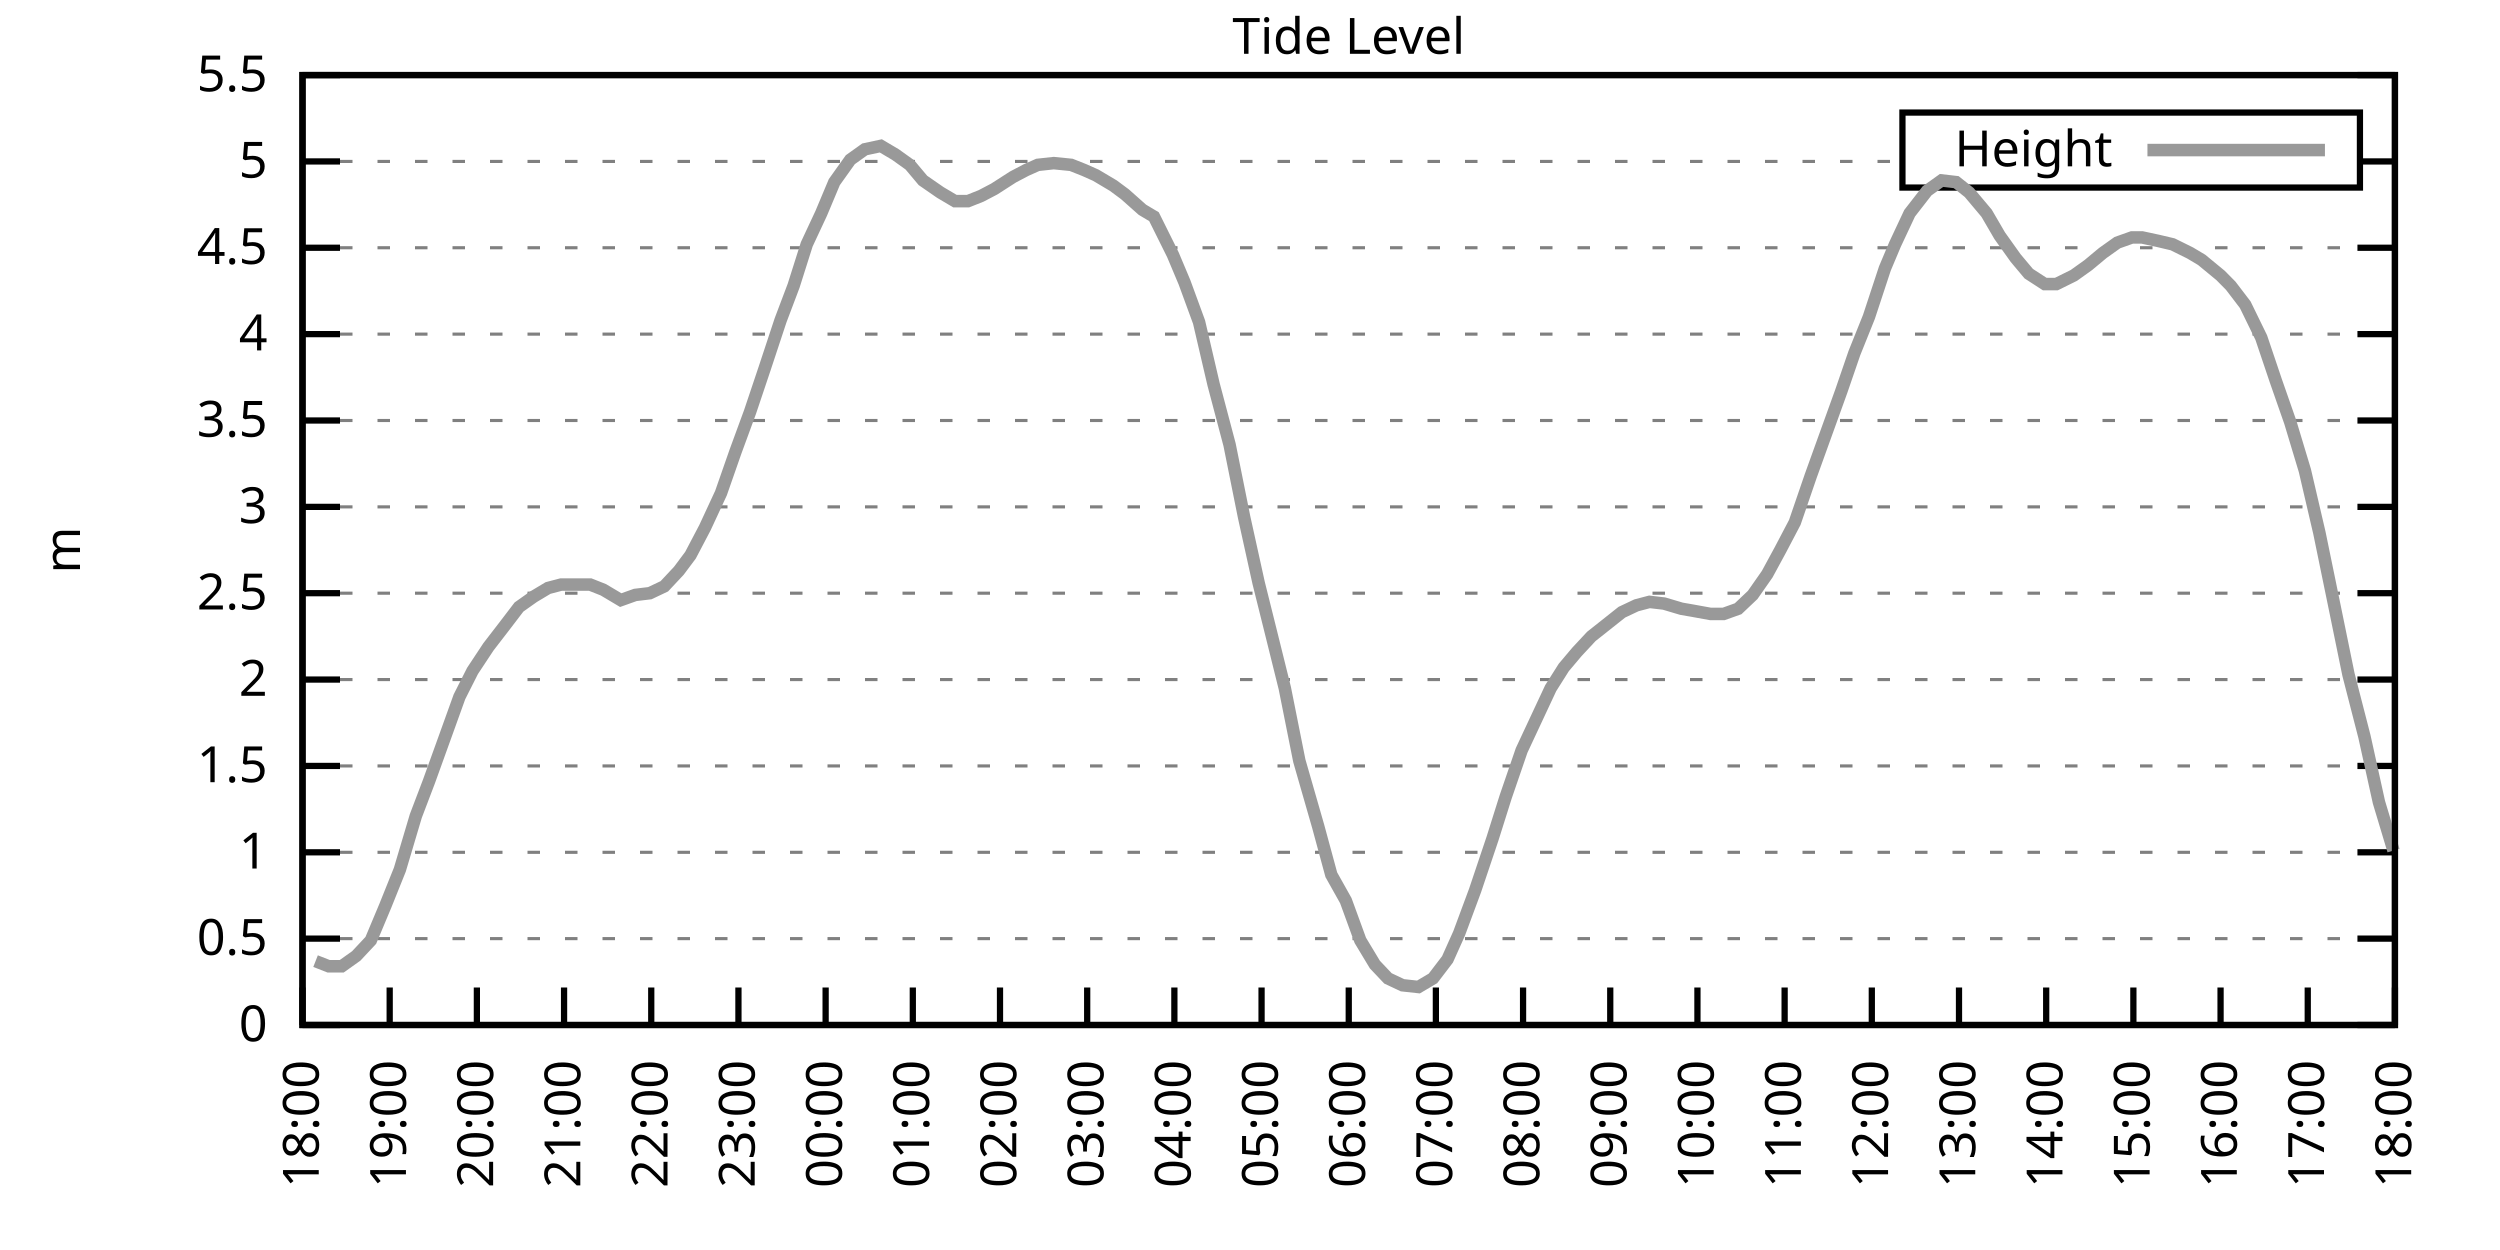
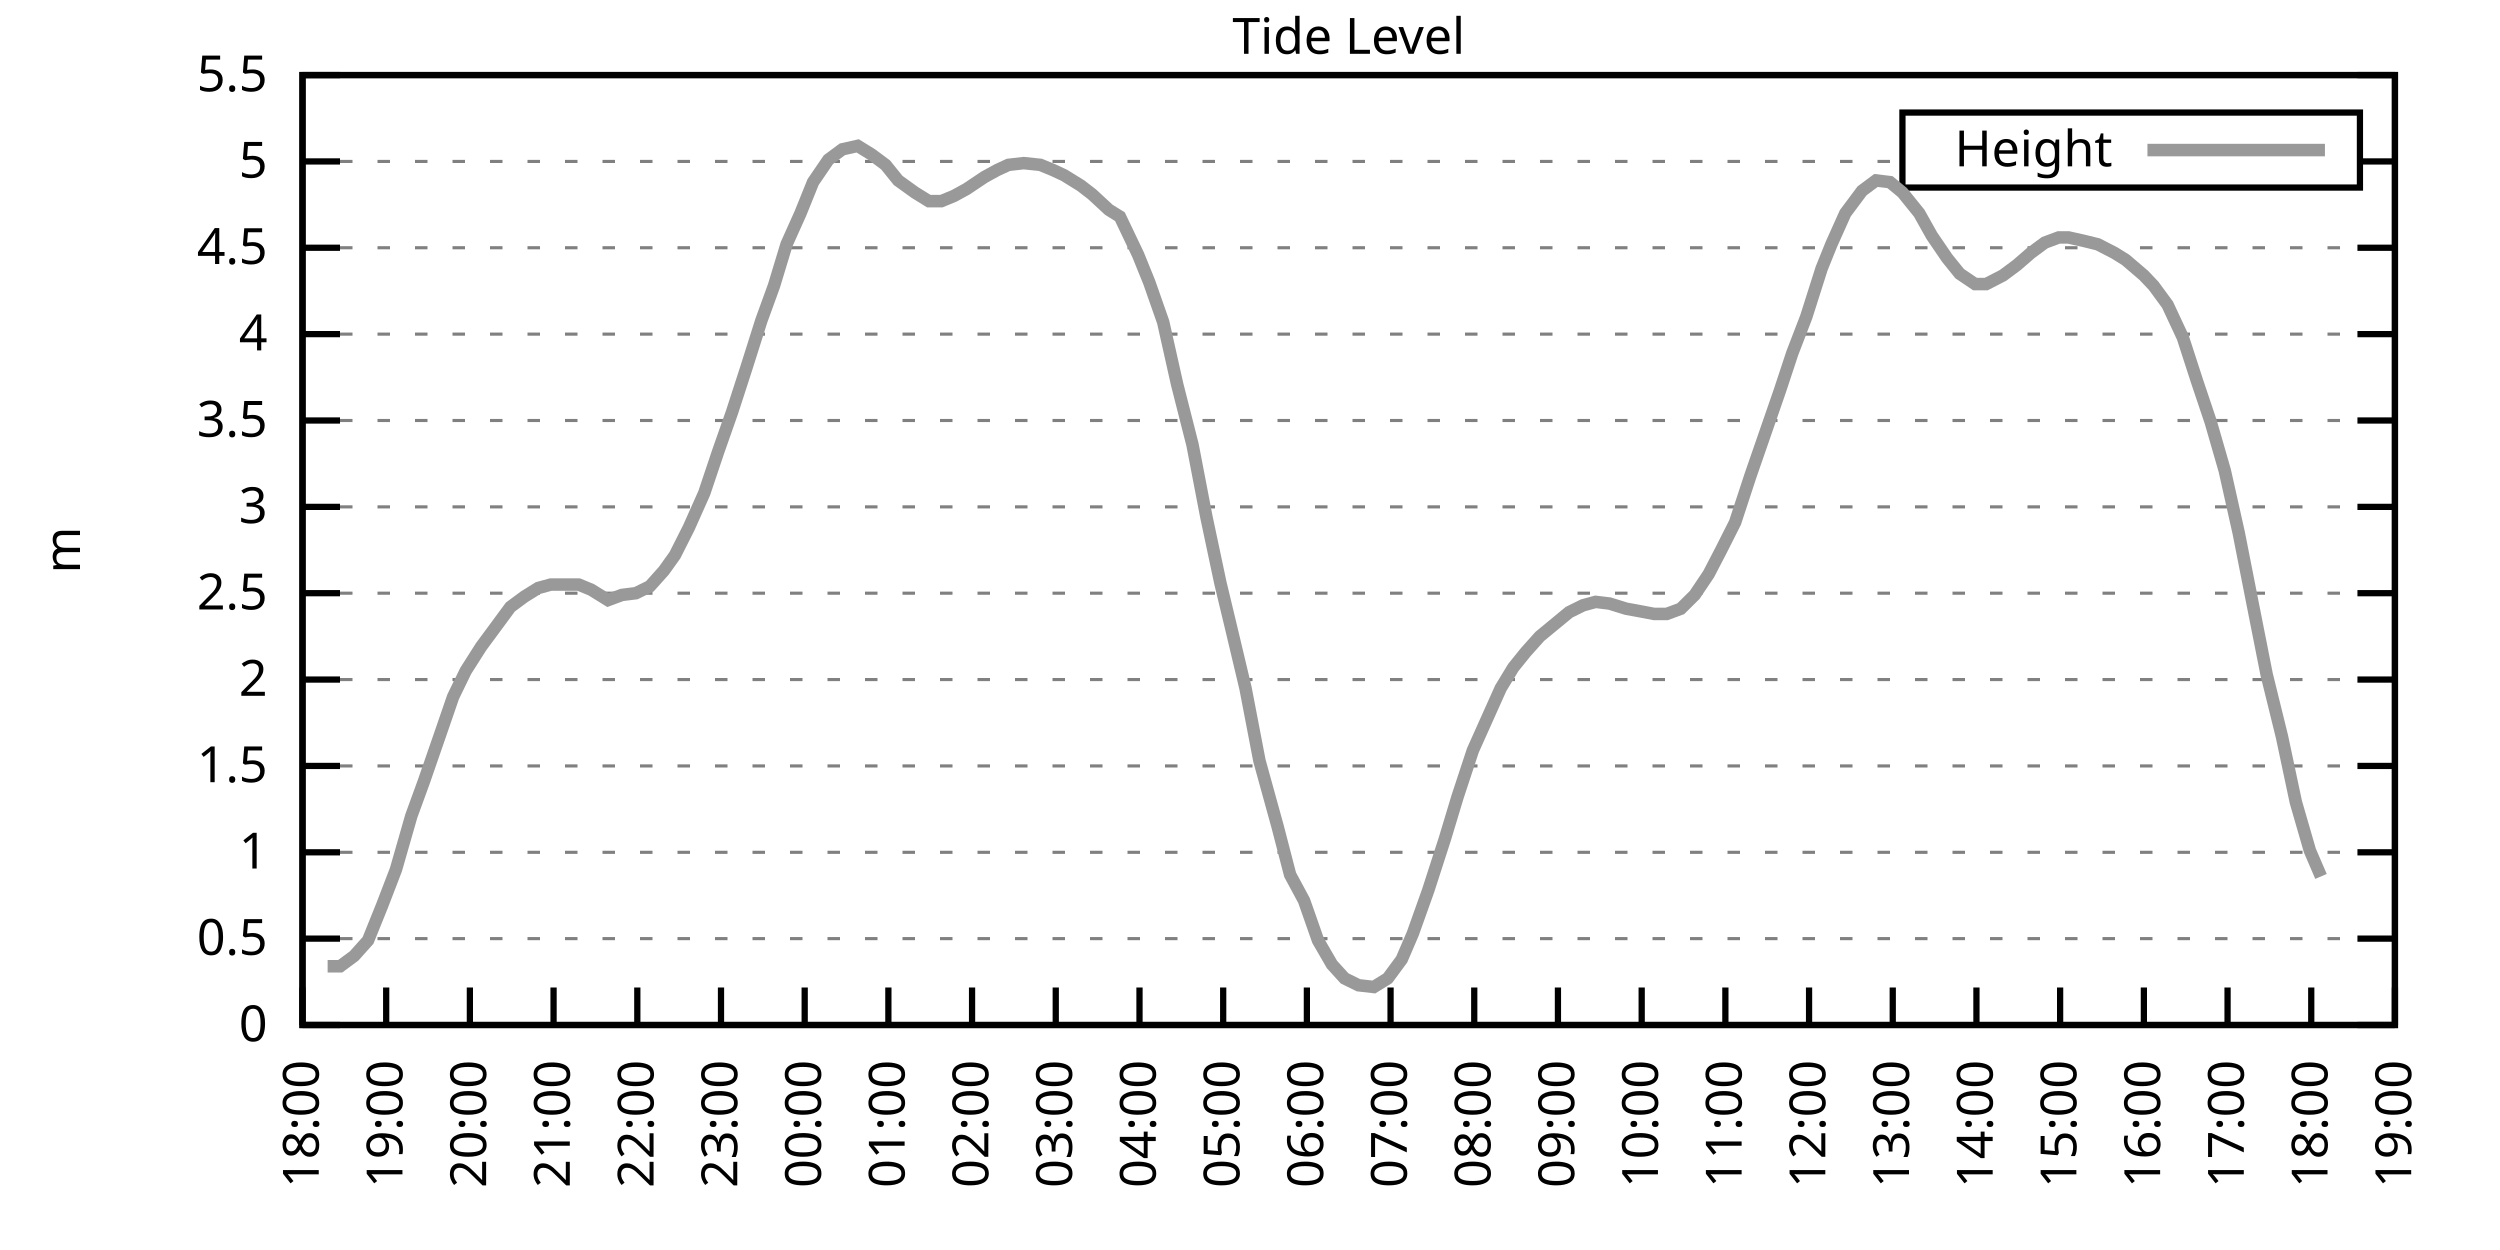
<svg xmlns="http://www.w3.org/2000/svg" xmlns:xlink="http://www.w3.org/1999/xlink" width="400" height="200" viewBox="0 0 400 200">
  <g id="gnuplot_canvas">
    <rect x="0" y="0" width="400" height="200" fill="none" />
    <defs>
      <circle id="gpDot" r="0.5" stroke-width="0.5" stroke="currentColor" />
      <path id="gpPt0" stroke-width="0.333" stroke="currentColor" d="M-1,0 h2 M0,-1 v2" />
      <path id="gpPt1" stroke-width="0.333" stroke="currentColor" d="M-1,-1 L1,1 M1,-1 L-1,1" />
      <path id="gpPt2" stroke-width="0.333" stroke="currentColor" d="M-1,0 L1,0 M0,-1 L0,1 M-1,-1 L1,1 M-1,1 L1,-1" />
      <rect id="gpPt3" stroke-width="0.333" stroke="currentColor" x="-1" y="-1" width="2" height="2" />
      <rect id="gpPt4" stroke-width="0.333" stroke="currentColor" fill="currentColor" x="-1" y="-1" width="2" height="2" />
      <circle id="gpPt5" stroke-width="0.333" stroke="currentColor" cx="0" cy="0" r="1" />
      <use xlink:href="#gpPt5" id="gpPt6" fill="currentColor" stroke="none" />
      <path id="gpPt7" stroke-width="0.333" stroke="currentColor" d="M0,-1.33 L-1.33,0.67 L1.33,0.67 z" />
      <use xlink:href="#gpPt7" id="gpPt8" fill="currentColor" stroke="none" />
      <use xlink:href="#gpPt7" id="gpPt9" stroke="currentColor" transform="rotate(180)" />
      <use xlink:href="#gpPt9" id="gpPt10" fill="currentColor" stroke="none" />
      <use xlink:href="#gpPt3" id="gpPt11" stroke="currentColor" transform="rotate(45)" />
      <use xlink:href="#gpPt11" id="gpPt12" fill="currentColor" stroke="none" />
      <path id="gpPt13" stroke-width="0.333" stroke="currentColor" d="M0,1.330 L1.265,0.411 L0.782,-1.067 L-0.782,-1.076 L-1.265,0.411 z" />
      <use xlink:href="#gpPt13" id="gpPt14" fill="currentColor" stroke="none" />
      <filter id="textbox" filterUnits="objectBoundingBox" x="0" y="0" height="1" width="1">
        <feFlood flood-color="white" flood-opacity="1" result="bgnd" />
        <feComposite in="SourceGraphic" in2="bgnd" operator="atop" />
      </filter>
      <filter id="greybox" filterUnits="objectBoundingBox" x="0" y="0" height="1" width="1">
        <feFlood flood-color="lightgrey" flood-opacity="1" result="grey" />
        <feComposite in="SourceGraphic" in2="grey" operator="atop" />
      </filter>
    </defs>
    <g fill="none" color="white" stroke="currentColor" stroke-width="1.00" stroke-linecap="butt" stroke-linejoin="miter">
</g>
    <g fill="none" color="black" stroke="currentColor" stroke-width="1.00" stroke-linecap="butt" stroke-linejoin="miter">
      <g stroke="none" shape-rendering="crispEdges">
        <polygon fill="rgb(255, 255, 255)" points="48.40,164.00 383.18,164.00 383.18,12.02 48.40,12.02 " />
      </g>
    </g>
    <g fill="none" color="black" stroke="currentColor" stroke-width="1.00" stroke-linecap="butt" stroke-linejoin="miter">
</g>
    <g fill="none" color="black" stroke="black" stroke-width="0.50" stroke-linecap="butt" stroke-linejoin="miter">
</g>
    <g fill="none" color="gray" stroke="currentColor" stroke-width="0.50" stroke-linecap="butt" stroke-linejoin="miter">
      <path stroke="gray" stroke-dasharray="2,4" class="gridline" d="M48.40,164.00 L383.19,164.00  " />
    </g>
    <g fill="none" color="gray" stroke="gray" stroke-width="1.00" stroke-linecap="butt" stroke-linejoin="miter">
</g>
    <g fill="none" color="black" stroke="currentColor" stroke-width="1.00" stroke-linecap="butt" stroke-linejoin="miter">
      <path stroke="black" d="M48.40,164.00 L54.40,164.00 M383.19,164.00 L377.19,164.00  " />
      <g transform="translate(42.80,166.60)" stroke="none" fill="black" font-family="Sans" font-size="8.00" text-anchor="end">
        <text>
          <tspan font-family="Sans"> 0</tspan>
        </text>
      </g>
    </g>
    <g fill="none" color="black" stroke="currentColor" stroke-width="1.00" stroke-linecap="butt" stroke-linejoin="miter">
</g>
    <g fill="none" color="black" stroke="black" stroke-width="0.50" stroke-linecap="butt" stroke-linejoin="miter">
</g>
    <g fill="none" color="gray" stroke="currentColor" stroke-width="0.50" stroke-linecap="butt" stroke-linejoin="miter">
      <path stroke="gray" stroke-dasharray="2,4" class="gridline" d="M48.40,150.18 L383.19,150.18  " />
    </g>
    <g fill="none" color="gray" stroke="gray" stroke-width="1.00" stroke-linecap="butt" stroke-linejoin="miter">
</g>
    <g fill="none" color="black" stroke="currentColor" stroke-width="1.00" stroke-linecap="butt" stroke-linejoin="miter">
      <path stroke="black" d="M48.40,150.18 L54.40,150.18 M383.19,150.18 L377.19,150.18  " />
      <g transform="translate(42.80,152.78)" stroke="none" fill="black" font-family="Sans" font-size="8.00" text-anchor="end">
        <text>
          <tspan font-family="Sans"> 0.5</tspan>
        </text>
      </g>
    </g>
    <g fill="none" color="black" stroke="currentColor" stroke-width="1.00" stroke-linecap="butt" stroke-linejoin="miter">
</g>
    <g fill="none" color="black" stroke="black" stroke-width="0.50" stroke-linecap="butt" stroke-linejoin="miter">
</g>
    <g fill="none" color="gray" stroke="currentColor" stroke-width="0.50" stroke-linecap="butt" stroke-linejoin="miter">
      <path stroke="gray" stroke-dasharray="2,4" class="gridline" d="M48.40,136.37 L383.19,136.37  " />
    </g>
    <g fill="none" color="gray" stroke="gray" stroke-width="1.00" stroke-linecap="butt" stroke-linejoin="miter">
</g>
    <g fill="none" color="black" stroke="currentColor" stroke-width="1.00" stroke-linecap="butt" stroke-linejoin="miter">
      <path stroke="black" d="M48.40,136.37 L54.40,136.37 M383.19,136.37 L377.19,136.37  " />
      <g transform="translate(42.80,138.97)" stroke="none" fill="black" font-family="Sans" font-size="8.00" text-anchor="end">
        <text>
          <tspan font-family="Sans"> 1</tspan>
        </text>
      </g>
    </g>
    <g fill="none" color="black" stroke="currentColor" stroke-width="1.00" stroke-linecap="butt" stroke-linejoin="miter">
</g>
    <g fill="none" color="black" stroke="black" stroke-width="0.50" stroke-linecap="butt" stroke-linejoin="miter">
</g>
    <g fill="none" color="gray" stroke="currentColor" stroke-width="0.50" stroke-linecap="butt" stroke-linejoin="miter">
      <path stroke="gray" stroke-dasharray="2,4" class="gridline" d="M48.40,122.55 L383.19,122.55  " />
    </g>
    <g fill="none" color="gray" stroke="gray" stroke-width="1.00" stroke-linecap="butt" stroke-linejoin="miter">
</g>
    <g fill="none" color="black" stroke="currentColor" stroke-width="1.00" stroke-linecap="butt" stroke-linejoin="miter">
      <path stroke="black" d="M48.40,122.55 L54.40,122.55 M383.19,122.55 L377.19,122.55  " />
      <g transform="translate(42.80,125.15)" stroke="none" fill="black" font-family="Sans" font-size="8.00" text-anchor="end">
        <text>
          <tspan font-family="Sans"> 1.5</tspan>
        </text>
      </g>
    </g>
    <g fill="none" color="black" stroke="currentColor" stroke-width="1.00" stroke-linecap="butt" stroke-linejoin="miter">
</g>
    <g fill="none" color="black" stroke="black" stroke-width="0.50" stroke-linecap="butt" stroke-linejoin="miter">
</g>
    <g fill="none" color="gray" stroke="currentColor" stroke-width="0.50" stroke-linecap="butt" stroke-linejoin="miter">
      <path stroke="gray" stroke-dasharray="2,4" class="gridline" d="M48.40,108.73 L383.19,108.73  " />
    </g>
    <g fill="none" color="gray" stroke="gray" stroke-width="1.00" stroke-linecap="butt" stroke-linejoin="miter">
</g>
    <g fill="none" color="black" stroke="currentColor" stroke-width="1.00" stroke-linecap="butt" stroke-linejoin="miter">
      <path stroke="black" d="M48.40,108.73 L54.40,108.73 M383.19,108.73 L377.19,108.73  " />
      <g transform="translate(42.80,111.33)" stroke="none" fill="black" font-family="Sans" font-size="8.00" text-anchor="end">
        <text>
          <tspan font-family="Sans"> 2</tspan>
        </text>
      </g>
    </g>
    <g fill="none" color="black" stroke="currentColor" stroke-width="1.00" stroke-linecap="butt" stroke-linejoin="miter">
</g>
    <g fill="none" color="black" stroke="black" stroke-width="0.50" stroke-linecap="butt" stroke-linejoin="miter">
</g>
    <g fill="none" color="gray" stroke="currentColor" stroke-width="0.50" stroke-linecap="butt" stroke-linejoin="miter">
      <path stroke="gray" stroke-dasharray="2,4" class="gridline" d="M48.40,94.91 L383.19,94.91  " />
    </g>
    <g fill="none" color="gray" stroke="gray" stroke-width="1.00" stroke-linecap="butt" stroke-linejoin="miter">
</g>
    <g fill="none" color="black" stroke="currentColor" stroke-width="1.00" stroke-linecap="butt" stroke-linejoin="miter">
      <path stroke="black" d="M48.40,94.91 L54.40,94.91 M383.19,94.91 L377.19,94.91  " />
      <g transform="translate(42.80,97.51)" stroke="none" fill="black" font-family="Sans" font-size="8.00" text-anchor="end">
        <text>
          <tspan font-family="Sans"> 2.5</tspan>
        </text>
      </g>
    </g>
    <g fill="none" color="black" stroke="currentColor" stroke-width="1.00" stroke-linecap="butt" stroke-linejoin="miter">
</g>
    <g fill="none" color="black" stroke="black" stroke-width="0.50" stroke-linecap="butt" stroke-linejoin="miter">
</g>
    <g fill="none" color="gray" stroke="currentColor" stroke-width="0.50" stroke-linecap="butt" stroke-linejoin="miter">
      <path stroke="gray" stroke-dasharray="2,4" class="gridline" d="M48.40,81.10 L383.19,81.10  " />
    </g>
    <g fill="none" color="gray" stroke="gray" stroke-width="1.00" stroke-linecap="butt" stroke-linejoin="miter">
</g>
    <g fill="none" color="black" stroke="currentColor" stroke-width="1.00" stroke-linecap="butt" stroke-linejoin="miter">
      <path stroke="black" d="M48.40,81.10 L54.40,81.10 M383.19,81.10 L377.19,81.10  " />
      <g transform="translate(42.80,83.70)" stroke="none" fill="black" font-family="Sans" font-size="8.00" text-anchor="end">
        <text>
          <tspan font-family="Sans"> 3</tspan>
        </text>
      </g>
    </g>
    <g fill="none" color="black" stroke="currentColor" stroke-width="1.00" stroke-linecap="butt" stroke-linejoin="miter">
</g>
    <g fill="none" color="black" stroke="black" stroke-width="0.50" stroke-linecap="butt" stroke-linejoin="miter">
</g>
    <g fill="none" color="gray" stroke="currentColor" stroke-width="0.50" stroke-linecap="butt" stroke-linejoin="miter">
      <path stroke="gray" stroke-dasharray="2,4" class="gridline" d="M48.40,67.28 L383.19,67.28  " />
    </g>
    <g fill="none" color="gray" stroke="gray" stroke-width="1.00" stroke-linecap="butt" stroke-linejoin="miter">
</g>
    <g fill="none" color="black" stroke="currentColor" stroke-width="1.00" stroke-linecap="butt" stroke-linejoin="miter">
      <path stroke="black" d="M48.40,67.28 L54.40,67.28 M383.19,67.28 L377.19,67.28  " />
      <g transform="translate(42.80,69.88)" stroke="none" fill="black" font-family="Sans" font-size="8.00" text-anchor="end">
        <text>
          <tspan font-family="Sans"> 3.5</tspan>
        </text>
      </g>
    </g>
    <g fill="none" color="black" stroke="currentColor" stroke-width="1.00" stroke-linecap="butt" stroke-linejoin="miter">
</g>
    <g fill="none" color="black" stroke="black" stroke-width="0.50" stroke-linecap="butt" stroke-linejoin="miter">
</g>
    <g fill="none" color="gray" stroke="currentColor" stroke-width="0.50" stroke-linecap="butt" stroke-linejoin="miter">
      <path stroke="gray" stroke-dasharray="2,4" class="gridline" d="M48.40,53.46 L383.19,53.46  " />
    </g>
    <g fill="none" color="gray" stroke="gray" stroke-width="1.00" stroke-linecap="butt" stroke-linejoin="miter">
</g>
    <g fill="none" color="black" stroke="currentColor" stroke-width="1.00" stroke-linecap="butt" stroke-linejoin="miter">
      <path stroke="black" d="M48.40,53.46 L54.40,53.46 M383.19,53.46 L377.19,53.46  " />
      <g transform="translate(42.80,56.06)" stroke="none" fill="black" font-family="Sans" font-size="8.00" text-anchor="end">
        <text>
          <tspan font-family="Sans"> 4</tspan>
        </text>
      </g>
    </g>
    <g fill="none" color="black" stroke="currentColor" stroke-width="1.00" stroke-linecap="butt" stroke-linejoin="miter">
</g>
    <g fill="none" color="black" stroke="black" stroke-width="0.50" stroke-linecap="butt" stroke-linejoin="miter">
</g>
    <g fill="none" color="gray" stroke="currentColor" stroke-width="0.50" stroke-linecap="butt" stroke-linejoin="miter">
      <path stroke="gray" stroke-dasharray="2,4" class="gridline" d="M48.40,39.64 L383.19,39.64  " />
    </g>
    <g fill="none" color="gray" stroke="gray" stroke-width="1.00" stroke-linecap="butt" stroke-linejoin="miter">
</g>
    <g fill="none" color="black" stroke="currentColor" stroke-width="1.00" stroke-linecap="butt" stroke-linejoin="miter">
      <path stroke="black" d="M48.40,39.64 L54.40,39.64 M383.19,39.64 L377.19,39.64  " />
      <g transform="translate(42.80,42.24)" stroke="none" fill="black" font-family="Sans" font-size="8.00" text-anchor="end">
        <text>
          <tspan font-family="Sans"> 4.5</tspan>
        </text>
      </g>
    </g>
    <g fill="none" color="black" stroke="currentColor" stroke-width="1.00" stroke-linecap="butt" stroke-linejoin="miter">
</g>
    <g fill="none" color="black" stroke="black" stroke-width="0.50" stroke-linecap="butt" stroke-linejoin="miter">
</g>
    <g fill="none" color="gray" stroke="currentColor" stroke-width="0.50" stroke-linecap="butt" stroke-linejoin="miter">
      <path stroke="gray" stroke-dasharray="2,4" class="gridline" d="M48.40,25.83 L304.39,25.83 M377.59,25.83 L383.19,25.83  " />
    </g>
    <g fill="none" color="gray" stroke="gray" stroke-width="1.00" stroke-linecap="butt" stroke-linejoin="miter">
</g>
    <g fill="none" color="black" stroke="currentColor" stroke-width="1.00" stroke-linecap="butt" stroke-linejoin="miter">
      <path stroke="black" d="M48.40,25.83 L54.40,25.83 M383.19,25.83 L377.19,25.83  " />
      <g transform="translate(42.80,28.43)" stroke="none" fill="black" font-family="Sans" font-size="8.00" text-anchor="end">
        <text>
          <tspan font-family="Sans"> 5</tspan>
        </text>
      </g>
    </g>
    <g fill="none" color="black" stroke="currentColor" stroke-width="1.00" stroke-linecap="butt" stroke-linejoin="miter">
</g>
    <g fill="none" color="black" stroke="black" stroke-width="0.50" stroke-linecap="butt" stroke-linejoin="miter">
</g>
    <g fill="none" color="gray" stroke="currentColor" stroke-width="0.50" stroke-linecap="butt" stroke-linejoin="miter">
      <path stroke="gray" stroke-dasharray="2,4" class="gridline" d="M48.40,12.01 L383.19,12.01  " />
    </g>
    <g fill="none" color="gray" stroke="gray" stroke-width="1.00" stroke-linecap="butt" stroke-linejoin="miter">
</g>
    <g fill="none" color="black" stroke="currentColor" stroke-width="1.00" stroke-linecap="butt" stroke-linejoin="miter">
      <path stroke="black" d="M48.40,12.01 L54.40,12.01 M383.19,12.01 L377.19,12.01  " />
      <g transform="translate(42.80,14.61)" stroke="none" fill="black" font-family="Sans" font-size="8.00" text-anchor="end">
        <text>
          <tspan font-family="Sans"> 5.5</tspan>
        </text>
      </g>
    </g>
    <g fill="none" color="black" stroke="currentColor" stroke-width="1.00" stroke-linecap="butt" stroke-linejoin="miter">
      <path stroke="black" d="M48.40,164.00 L48.40,158.00  " />
      <g transform="translate(51.00,169.60) rotate(270.00)" stroke="none" fill="black" font-family="Sans" font-size="8.00" text-anchor="end">
        <text>
          <tspan font-family="Sans">18:00</tspan>
        </text>
      </g>
    </g>
    <g fill="none" color="black" stroke="currentColor" stroke-width="1.00" stroke-linecap="butt" stroke-linejoin="miter">
-       <path stroke="black" d="M62.35,164.00 L62.35,158.00  " />
-       <g transform="translate(64.95,169.60) rotate(270.00)" stroke="none" fill="black" font-family="Sans" font-size="8.00" text-anchor="end">
+       <path stroke="black" d="M61.79,164.00 L61.79,158.00  " />
+       <g transform="translate(64.39,169.60) rotate(270.00)" stroke="none" fill="black" font-family="Sans" font-size="8.00" text-anchor="end">
        <text>
          <tspan font-family="Sans">19:00</tspan>
        </text>
      </g>
    </g>
    <g fill="none" color="black" stroke="currentColor" stroke-width="1.00" stroke-linecap="butt" stroke-linejoin="miter">
-       <path stroke="black" d="M76.30,164.00 L76.30,158.00  " />
-       <g transform="translate(78.90,169.60) rotate(270.00)" stroke="none" fill="black" font-family="Sans" font-size="8.00" text-anchor="end">
+       <path stroke="black" d="M75.18,164.00 L75.18,158.00  " />
+       <g transform="translate(77.78,169.60) rotate(270.00)" stroke="none" fill="black" font-family="Sans" font-size="8.00" text-anchor="end">
        <text>
          <tspan font-family="Sans">20:00</tspan>
        </text>
      </g>
    </g>
    <g fill="none" color="black" stroke="currentColor" stroke-width="1.00" stroke-linecap="butt" stroke-linejoin="miter">
-       <path stroke="black" d="M90.25,164.00 L90.25,158.00  " />
-       <g transform="translate(92.85,169.60) rotate(270.00)" stroke="none" fill="black" font-family="Sans" font-size="8.00" text-anchor="end">
+       <path stroke="black" d="M88.57,164.00 L88.57,158.00  " />
+       <g transform="translate(91.17,169.60) rotate(270.00)" stroke="none" fill="black" font-family="Sans" font-size="8.00" text-anchor="end">
        <text>
          <tspan font-family="Sans">21:00</tspan>
        </text>
      </g>
    </g>
    <g fill="none" color="black" stroke="currentColor" stroke-width="1.00" stroke-linecap="butt" stroke-linejoin="miter">
-       <path stroke="black" d="M104.20,164.00 L104.20,158.00  " />
-       <g transform="translate(106.80,169.60) rotate(270.00)" stroke="none" fill="black" font-family="Sans" font-size="8.00" text-anchor="end">
+       <path stroke="black" d="M101.97,164.00 L101.97,158.00  " />
+       <g transform="translate(104.57,169.60) rotate(270.00)" stroke="none" fill="black" font-family="Sans" font-size="8.00" text-anchor="end">
        <text>
          <tspan font-family="Sans">22:00</tspan>
        </text>
      </g>
    </g>
    <g fill="none" color="black" stroke="currentColor" stroke-width="1.00" stroke-linecap="butt" stroke-linejoin="miter">
-       <path stroke="black" d="M118.15,164.00 L118.15,158.00  " />
-       <g transform="translate(120.75,169.60) rotate(270.00)" stroke="none" fill="black" font-family="Sans" font-size="8.00" text-anchor="end">
+       <path stroke="black" d="M115.36,164.00 L115.36,158.00  " />
+       <g transform="translate(117.96,169.60) rotate(270.00)" stroke="none" fill="black" font-family="Sans" font-size="8.00" text-anchor="end">
        <text>
          <tspan font-family="Sans">23:00</tspan>
        </text>
      </g>
    </g>
    <g fill="none" color="black" stroke="currentColor" stroke-width="1.00" stroke-linecap="butt" stroke-linejoin="miter">
-       <path stroke="black" d="M132.10,164.00 L132.10,158.00  " />
-       <g transform="translate(134.70,169.60) rotate(270.00)" stroke="none" fill="black" font-family="Sans" font-size="8.00" text-anchor="end">
+       <path stroke="black" d="M128.75,164.00 L128.75,158.00  " />
+       <g transform="translate(131.35,169.60) rotate(270.00)" stroke="none" fill="black" font-family="Sans" font-size="8.00" text-anchor="end">
        <text>
          <tspan font-family="Sans">00:00</tspan>
        </text>
      </g>
    </g>
    <g fill="none" color="black" stroke="currentColor" stroke-width="1.00" stroke-linecap="butt" stroke-linejoin="miter">
-       <path stroke="black" d="M146.05,164.00 L146.05,158.00  " />
-       <g transform="translate(148.65,169.60) rotate(270.00)" stroke="none" fill="black" font-family="Sans" font-size="8.00" text-anchor="end">
+       <path stroke="black" d="M142.14,164.00 L142.14,158.00  " />
+       <g transform="translate(144.74,169.60) rotate(270.00)" stroke="none" fill="black" font-family="Sans" font-size="8.00" text-anchor="end">
        <text>
          <tspan font-family="Sans">01:00</tspan>
        </text>
      </g>
    </g>
    <g fill="none" color="black" stroke="currentColor" stroke-width="1.00" stroke-linecap="butt" stroke-linejoin="miter">
-       <path stroke="black" d="M160.00,164.00 L160.00,158.00  " />
-       <g transform="translate(162.60,169.60) rotate(270.00)" stroke="none" fill="black" font-family="Sans" font-size="8.00" text-anchor="end">
+       <path stroke="black" d="M155.53,164.00 L155.53,158.00  " />
+       <g transform="translate(158.13,169.60) rotate(270.00)" stroke="none" fill="black" font-family="Sans" font-size="8.00" text-anchor="end">
        <text>
          <tspan font-family="Sans">02:00</tspan>
        </text>
      </g>
    </g>
    <g fill="none" color="black" stroke="currentColor" stroke-width="1.00" stroke-linecap="butt" stroke-linejoin="miter">
-       <path stroke="black" d="M173.95,164.00 L173.95,158.00  " />
-       <g transform="translate(176.55,169.60) rotate(270.00)" stroke="none" fill="black" font-family="Sans" font-size="8.00" text-anchor="end">
+       <path stroke="black" d="M168.92,164.00 L168.92,158.00  " />
+       <g transform="translate(171.52,169.60) rotate(270.00)" stroke="none" fill="black" font-family="Sans" font-size="8.00" text-anchor="end">
        <text>
          <tspan font-family="Sans">03:00</tspan>
        </text>
      </g>
    </g>
    <g fill="none" color="black" stroke="currentColor" stroke-width="1.00" stroke-linecap="butt" stroke-linejoin="miter">
-       <path stroke="black" d="M187.90,164.00 L187.90,158.00  " />
-       <g transform="translate(190.50,169.60) rotate(270.00)" stroke="none" fill="black" font-family="Sans" font-size="8.00" text-anchor="end">
+       <path stroke="black" d="M182.32,164.00 L182.32,158.00  " />
+       <g transform="translate(184.92,169.60) rotate(270.00)" stroke="none" fill="black" font-family="Sans" font-size="8.00" text-anchor="end">
        <text>
          <tspan font-family="Sans">04:00</tspan>
        </text>
      </g>
    </g>
    <g fill="none" color="black" stroke="currentColor" stroke-width="1.00" stroke-linecap="butt" stroke-linejoin="miter">
-       <path stroke="black" d="M201.85,164.00 L201.85,158.00  " />
-       <g transform="translate(204.45,169.60) rotate(270.00)" stroke="none" fill="black" font-family="Sans" font-size="8.00" text-anchor="end">
+       <path stroke="black" d="M195.71,164.00 L195.71,158.00  " />
+       <g transform="translate(198.31,169.60) rotate(270.00)" stroke="none" fill="black" font-family="Sans" font-size="8.00" text-anchor="end">
        <text>
          <tspan font-family="Sans">05:00</tspan>
        </text>
      </g>
    </g>
    <g fill="none" color="black" stroke="currentColor" stroke-width="1.00" stroke-linecap="butt" stroke-linejoin="miter">
-       <path stroke="black" d="M215.80,164.00 L215.80,158.00  " />
-       <g transform="translate(218.40,169.60) rotate(270.00)" stroke="none" fill="black" font-family="Sans" font-size="8.00" text-anchor="end">
+       <path stroke="black" d="M209.10,164.00 L209.10,158.00  " />
+       <g transform="translate(211.70,169.60) rotate(270.00)" stroke="none" fill="black" font-family="Sans" font-size="8.00" text-anchor="end">
        <text>
          <tspan font-family="Sans">06:00</tspan>
        </text>
      </g>
    </g>
    <g fill="none" color="black" stroke="currentColor" stroke-width="1.00" stroke-linecap="butt" stroke-linejoin="miter">
-       <path stroke="black" d="M229.74,164.00 L229.74,158.00  " />
-       <g transform="translate(232.34,169.60) rotate(270.00)" stroke="none" fill="black" font-family="Sans" font-size="8.00" text-anchor="end">
+       <path stroke="black" d="M222.49,164.00 L222.49,158.00  " />
+       <g transform="translate(225.09,169.60) rotate(270.00)" stroke="none" fill="black" font-family="Sans" font-size="8.00" text-anchor="end">
        <text>
          <tspan font-family="Sans">07:00</tspan>
        </text>
      </g>
    </g>
    <g fill="none" color="black" stroke="currentColor" stroke-width="1.00" stroke-linecap="butt" stroke-linejoin="miter">
-       <path stroke="black" d="M243.69,164.00 L243.69,158.00  " />
-       <g transform="translate(246.29,169.60) rotate(270.00)" stroke="none" fill="black" font-family="Sans" font-size="8.00" text-anchor="end">
+       <path stroke="black" d="M235.88,164.00 L235.88,158.00  " />
+       <g transform="translate(238.48,169.60) rotate(270.00)" stroke="none" fill="black" font-family="Sans" font-size="8.00" text-anchor="end">
        <text>
          <tspan font-family="Sans">08:00</tspan>
        </text>
      </g>
    </g>
    <g fill="none" color="black" stroke="currentColor" stroke-width="1.00" stroke-linecap="butt" stroke-linejoin="miter">
-       <path stroke="black" d="M257.64,164.00 L257.64,158.00  " />
-       <g transform="translate(260.24,169.60) rotate(270.00)" stroke="none" fill="black" font-family="Sans" font-size="8.00" text-anchor="end">
+       <path stroke="black" d="M249.27,164.00 L249.27,158.00  " />
+       <g transform="translate(251.87,169.60) rotate(270.00)" stroke="none" fill="black" font-family="Sans" font-size="8.00" text-anchor="end">
        <text>
          <tspan font-family="Sans">09:00</tspan>
        </text>
      </g>
    </g>
    <g fill="none" color="black" stroke="currentColor" stroke-width="1.00" stroke-linecap="butt" stroke-linejoin="miter">
-       <path stroke="black" d="M271.59,164.00 L271.59,158.00  " />
-       <g transform="translate(274.19,169.60) rotate(270.00)" stroke="none" fill="black" font-family="Sans" font-size="8.00" text-anchor="end">
+       <path stroke="black" d="M262.67,164.00 L262.67,158.00  " />
+       <g transform="translate(265.27,169.60) rotate(270.00)" stroke="none" fill="black" font-family="Sans" font-size="8.00" text-anchor="end">
        <text>
          <tspan font-family="Sans">10:00</tspan>
        </text>
      </g>
    </g>
    <g fill="none" color="black" stroke="currentColor" stroke-width="1.00" stroke-linecap="butt" stroke-linejoin="miter">
-       <path stroke="black" d="M285.54,164.00 L285.54,158.00  " />
-       <g transform="translate(288.14,169.60) rotate(270.00)" stroke="none" fill="black" font-family="Sans" font-size="8.00" text-anchor="end">
+       <path stroke="black" d="M276.06,164.00 L276.06,158.00  " />
+       <g transform="translate(278.66,169.60) rotate(270.00)" stroke="none" fill="black" font-family="Sans" font-size="8.00" text-anchor="end">
        <text>
          <tspan font-family="Sans">11:00</tspan>
        </text>
      </g>
    </g>
    <g fill="none" color="black" stroke="currentColor" stroke-width="1.00" stroke-linecap="butt" stroke-linejoin="miter">
-       <path stroke="black" d="M299.49,164.00 L299.49,158.00  " />
-       <g transform="translate(302.09,169.60) rotate(270.00)" stroke="none" fill="black" font-family="Sans" font-size="8.00" text-anchor="end">
+       <path stroke="black" d="M289.45,164.00 L289.45,158.00  " />
+       <g transform="translate(292.05,169.60) rotate(270.00)" stroke="none" fill="black" font-family="Sans" font-size="8.00" text-anchor="end">
        <text>
          <tspan font-family="Sans">12:00</tspan>
        </text>
      </g>
    </g>
    <g fill="none" color="black" stroke="currentColor" stroke-width="1.00" stroke-linecap="butt" stroke-linejoin="miter">
-       <path stroke="black" d="M313.44,164.00 L313.44,158.00  " />
-       <g transform="translate(316.04,169.60) rotate(270.00)" stroke="none" fill="black" font-family="Sans" font-size="8.00" text-anchor="end">
+       <path stroke="black" d="M302.84,164.00 L302.84,158.00  " />
+       <g transform="translate(305.44,169.60) rotate(270.00)" stroke="none" fill="black" font-family="Sans" font-size="8.00" text-anchor="end">
        <text>
          <tspan font-family="Sans">13:00</tspan>
        </text>
      </g>
    </g>
    <g fill="none" color="black" stroke="currentColor" stroke-width="1.00" stroke-linecap="butt" stroke-linejoin="miter">
-       <path stroke="black" d="M327.39,164.00 L327.39,158.00  " />
-       <g transform="translate(329.99,169.60) rotate(270.00)" stroke="none" fill="black" font-family="Sans" font-size="8.00" text-anchor="end">
+       <path stroke="black" d="M316.23,164.00 L316.23,158.00  " />
+       <g transform="translate(318.83,169.60) rotate(270.00)" stroke="none" fill="black" font-family="Sans" font-size="8.00" text-anchor="end">
        <text>
          <tspan font-family="Sans">14:00</tspan>
        </text>
      </g>
    </g>
    <g fill="none" color="black" stroke="currentColor" stroke-width="1.00" stroke-linecap="butt" stroke-linejoin="miter">
-       <path stroke="black" d="M341.34,164.00 L341.34,158.00  " />
-       <g transform="translate(343.94,169.60) rotate(270.00)" stroke="none" fill="black" font-family="Sans" font-size="8.00" text-anchor="end">
+       <path stroke="black" d="M329.62,164.00 L329.62,158.00  " />
+       <g transform="translate(332.22,169.60) rotate(270.00)" stroke="none" fill="black" font-family="Sans" font-size="8.00" text-anchor="end">
        <text>
          <tspan font-family="Sans">15:00</tspan>
        </text>
      </g>
    </g>
    <g fill="none" color="black" stroke="currentColor" stroke-width="1.00" stroke-linecap="butt" stroke-linejoin="miter">
-       <path stroke="black" d="M355.29,164.00 L355.29,158.00  " />
-       <g transform="translate(357.89,169.60) rotate(270.00)" stroke="none" fill="black" font-family="Sans" font-size="8.00" text-anchor="end">
+       <path stroke="black" d="M343.02,164.00 L343.02,158.00  " />
+       <g transform="translate(345.62,169.60) rotate(270.00)" stroke="none" fill="black" font-family="Sans" font-size="8.00" text-anchor="end">
        <text>
          <tspan font-family="Sans">16:00</tspan>
        </text>
      </g>
    </g>
    <g fill="none" color="black" stroke="currentColor" stroke-width="1.00" stroke-linecap="butt" stroke-linejoin="miter">
-       <path stroke="black" d="M369.24,164.00 L369.24,158.00  " />
-       <g transform="translate(371.84,169.60) rotate(270.00)" stroke="none" fill="black" font-family="Sans" font-size="8.00" text-anchor="end">
+       <path stroke="black" d="M356.41,164.00 L356.41,158.00  " />
+       <g transform="translate(359.01,169.60) rotate(270.00)" stroke="none" fill="black" font-family="Sans" font-size="8.00" text-anchor="end">
        <text>
          <tspan font-family="Sans">17:00</tspan>
+         </text>
+       </g>
+     </g>
+     <g fill="none" color="black" stroke="currentColor" stroke-width="1.00" stroke-linecap="butt" stroke-linejoin="miter">
+       <path stroke="black" d="M369.80,164.00 L369.80,158.00  " />
+       <g transform="translate(372.40,169.60) rotate(270.00)" stroke="none" fill="black" font-family="Sans" font-size="8.00" text-anchor="end">
+         <text>
+           <tspan font-family="Sans">18:00</tspan>
        </text>
      </g>
    </g>
    <g fill="none" color="black" stroke="currentColor" stroke-width="1.00" stroke-linecap="butt" stroke-linejoin="miter">
      <path stroke="black" d="M383.19,164.00 L383.19,158.00  " />
      <g transform="translate(385.79,169.60) rotate(270.00)" stroke="none" fill="black" font-family="Sans" font-size="8.00" text-anchor="end">
        <text>
-           <tspan font-family="Sans">18:00</tspan>
+           <tspan font-family="Sans">19:00</tspan>
        </text>
      </g>
    </g>
    <g fill="none" color="black" stroke="currentColor" stroke-width="1.00" stroke-linecap="butt" stroke-linejoin="miter">
</g>
    <g fill="none" color="black" stroke="currentColor" stroke-width="1.00" stroke-linecap="butt" stroke-linejoin="miter">
      <path stroke="black" d="M48.40,12.01 L48.40,164.00 L383.19,164.00 L383.19,12.01 L48.40,12.01 Z  " />
    </g>
    <g fill="none" color="black" stroke="currentColor" stroke-width="1.00" stroke-linecap="butt" stroke-linejoin="miter">
</g>
    <g fill="none" color="black" stroke="currentColor" stroke-width="1.00" stroke-linecap="butt" stroke-linejoin="miter">
      <path stroke="black" d="M304.39,30.01 L304.39,18.01 L377.59,18.01 L377.59,30.01 L304.39,30.01 Z  " />
    </g>
    <g id="Tide_level_plot_1">
      <g fill="none" color="white" stroke="black" stroke-width="2.00" stroke-linecap="butt" stroke-linejoin="miter">
</g>
      <g fill="none" color="black" stroke="currentColor" stroke-width="2.00" stroke-linecap="butt" stroke-linejoin="miter">
        <g transform="translate(337.99,26.61)" stroke="none" fill="black" font-family="Sans" font-size="8.00" text-anchor="end">
          <text>
            <tspan font-family="Sans">Height</tspan>
          </text>
        </g>
      </g>
      <g fill="none" color="black" stroke="currentColor" stroke-width="2.00" stroke-linecap="butt" stroke-linejoin="miter">
-         <path stroke="rgb(153, 153, 153)" d="M343.59,24.01 L371.99,24.01 M50.49,153.78 L52.58,154.60 L54.68,154.60 L57.00,152.95 L59.33,150.46 L61.65,144.93   L63.98,139.13 L66.53,130.56 L68.63,125.04 L71.42,117.30 L73.51,111.49 L75.60,107.35 L78.16,103.48 L80.72,100.16   L83.04,97.12 L85.37,95.47 L87.69,94.08 L89.78,93.53 L92.11,93.53 L94.43,93.53 L96.53,94.36 L99.32,96.02   L101.64,95.19 L103.97,94.91 L106.29,93.81 L108.62,91.32 L110.48,88.83 L112.80,84.41 L115.36,78.89 L117.68,72.25   L120.01,65.90 L122.33,58.99 L124.89,51.25 L126.98,45.72 L129.08,39.09 L131.40,34.12 L133.49,29.14 L136.05,25.55   L138.37,23.89 L140.93,23.34 L143.26,24.72 L145.58,26.38 L147.67,28.87 L150.46,30.80 L152.79,32.18 L154.88,32.18   L156.97,31.35 L159.07,30.25 L162.09,28.31 L164.18,27.21 L166.04,26.38 L168.60,26.10 L171.39,26.38 L173.48,27.21   L175.34,28.04 L178.13,29.70 L179.99,31.08 L182.78,33.56 L184.64,34.67 L187.66,40.75 L189.52,45.17 L191.85,51.53   L194.17,61.48 L196.73,71.15 L199.06,82.75 L201.38,93.26 L203.24,100.72 L205.57,110.11 L207.89,121.72 L210.91,132.22   L213.01,139.96 L215.33,144.10 L217.65,150.46 L219.98,154.33 L222.07,156.54 L224.40,157.64 L226.95,157.92 L229.28,156.54   L231.60,153.50 L233.46,149.35 L236.02,142.45 L238.81,134.15 L240.90,127.52 L243.46,120.06 L248.11,110.11 L250.20,106.80   L252.30,104.31 L254.62,101.82 L257.41,99.61 L259.50,97.95 L261.83,96.85 L263.92,96.30 L266.25,96.57 L269.04,97.40   L270.66,97.68 L273.69,98.23 L275.78,98.23 L278.10,97.40 L280.43,95.19 L282.75,91.87 L284.85,88.00 L287.17,83.58   L289.73,76.12 L291.82,70.32 L294.61,62.58 L296.70,56.50 L299.03,50.70 L301.58,42.96 L303.21,39.09 L305.54,34.12   L308.33,30.53 L310.65,28.87 L312.98,29.14 L315.07,30.80 L317.86,34.12 L319.95,37.71 L322.51,41.30 L324.60,43.79   L327.16,45.45 L329.02,45.45 L331.81,44.07 L334.13,42.41 L336.46,40.47 L338.78,38.82 L341.11,37.99 L342.74,37.99   L345.29,38.54 L347.62,39.09 L350.41,40.47 L352.27,41.58 L355.29,44.07 L356.92,45.72 L359.24,48.76 L361.80,54.01   L364.13,60.92 L366.45,67.56 L368.78,75.29 L371.10,85.24 L373.43,96.57 L375.75,107.90 L378.31,117.85 L380.63,128.35   L382.96,136.09  " />
+         <path stroke="rgb(153, 153, 153)" d="M343.59,24.01 L371.99,24.01 M52.42,154.60 L54.43,154.60 L56.66,152.95 L58.89,150.46 L61.12,144.93 L63.35,139.13   L65.81,130.56 L67.82,125.04 L70.50,117.30 L72.50,111.49 L74.51,107.35 L76.97,103.48 L79.42,100.16 L81.66,97.12   L83.89,95.47 L86.12,94.08 L88.13,93.53 L90.36,93.53 L92.59,93.53 L94.60,94.36 L97.28,96.02 L99.51,95.19   L101.74,94.91 L103.98,93.81 L106.21,91.32 L107.99,88.83 L110.22,84.41 L112.68,78.89 L114.91,72.25 L117.14,65.90   L119.38,58.99 L121.83,51.25 L123.84,45.72 L125.85,39.09 L128.08,34.12 L130.09,29.14 L132.54,25.55 L134.78,23.89   L137.23,23.34 L139.46,24.72 L141.69,26.38 L143.70,28.87 L146.38,30.80 L148.61,32.18 L150.62,32.18 L152.63,31.35   L154.64,30.25 L157.54,28.31 L159.55,27.21 L161.34,26.38 L163.79,26.10 L166.47,26.38 L168.48,27.21 L170.26,28.04   L172.94,29.70 L174.73,31.08 L177.41,33.56 L179.19,34.67 L182.09,40.75 L183.88,45.17 L186.11,51.53 L188.34,61.48   L190.80,71.15 L193.03,82.75 L195.26,93.26 L197.05,100.72 L199.28,110.11 L201.51,121.72 L204.41,132.22 L206.42,139.96   L208.65,144.10 L210.88,150.46 L213.12,154.33 L215.13,156.54 L217.36,157.64 L219.81,157.92 L222.04,156.54 L224.28,153.50   L226.06,149.35 L228.52,142.45 L231.20,134.15 L233.20,127.52 L235.66,120.06 L240.12,110.11 L242.13,106.80 L244.14,104.31   L246.37,101.82 L249.05,99.61 L251.06,97.95 L253.29,96.85 L255.30,96.30 L257.53,96.57 L260.21,97.40 L261.77,97.68   L264.67,98.23 L266.68,98.23 L268.92,97.40 L271.15,95.19 L273.38,91.87 L275.39,88.00 L277.62,83.58 L280.07,76.12   L282.08,70.32 L284.76,62.58 L286.77,56.50 L289.00,50.70 L291.46,42.96 L293.02,39.09 L295.25,34.12 L297.93,30.53   L300.16,28.87 L302.39,29.14 L304.40,30.80 L307.08,34.12 L309.09,37.71 L311.54,41.30 L313.55,43.79 L316.01,45.45   L317.79,45.45 L320.47,44.07 L322.70,42.41 L324.94,40.47 L327.17,38.82 L329.40,37.99 L330.96,37.99 L333.42,38.54   L335.65,39.09 L338.33,40.47 L340.11,41.58 L343.02,44.07 L344.58,45.72 L346.81,48.76 L349.26,54.01 L351.50,60.92   L353.73,67.56 L355.96,75.29 L358.19,85.24 L360.42,96.57 L362.66,107.90 L365.11,117.85 L367.34,128.35 L369.58,136.09   L371.36,140.23  " />
      </g>
    </g>
    <g fill="none" color="black" stroke="currentColor" stroke-width="2.00" stroke-linecap="butt" stroke-linejoin="miter">
</g>
    <g fill="none" color="black" stroke="black" stroke-width="1.00" stroke-linecap="butt" stroke-linejoin="miter">
</g>
    <g fill="none" color="black" stroke="currentColor" stroke-width="1.00" stroke-linecap="butt" stroke-linejoin="miter">
      <path stroke="black" d="M48.40,12.01 L48.40,164.00 L383.19,164.00 L383.19,12.01 L48.40,12.01 Z  " />
      <g transform="translate(12.80,88.01) rotate(270.00)" stroke="none" fill="black" font-family="Sans" font-size="8.00" text-anchor="middle">
        <text>
          <tspan font-family="Sans">m</tspan>
        </text>
      </g>
    </g>
    <g fill="none" color="black" stroke="currentColor" stroke-width="1.00" stroke-linecap="butt" stroke-linejoin="miter">
</g>
    <g fill="none" color="black" stroke="currentColor" stroke-width="1.00" stroke-linecap="butt" stroke-linejoin="miter">
      <g transform="translate(215.79,8.61)" stroke="none" fill="black" font-family="Sans" font-size="8.00" text-anchor="middle">
        <text>
          <tspan font-family="Sans">Tide Level</tspan>
        </text>
      </g>
    </g>
    <g fill="none" color="black" stroke="currentColor" stroke-width="1.00" stroke-linecap="butt" stroke-linejoin="miter">
</g>
  </g>
</svg>
